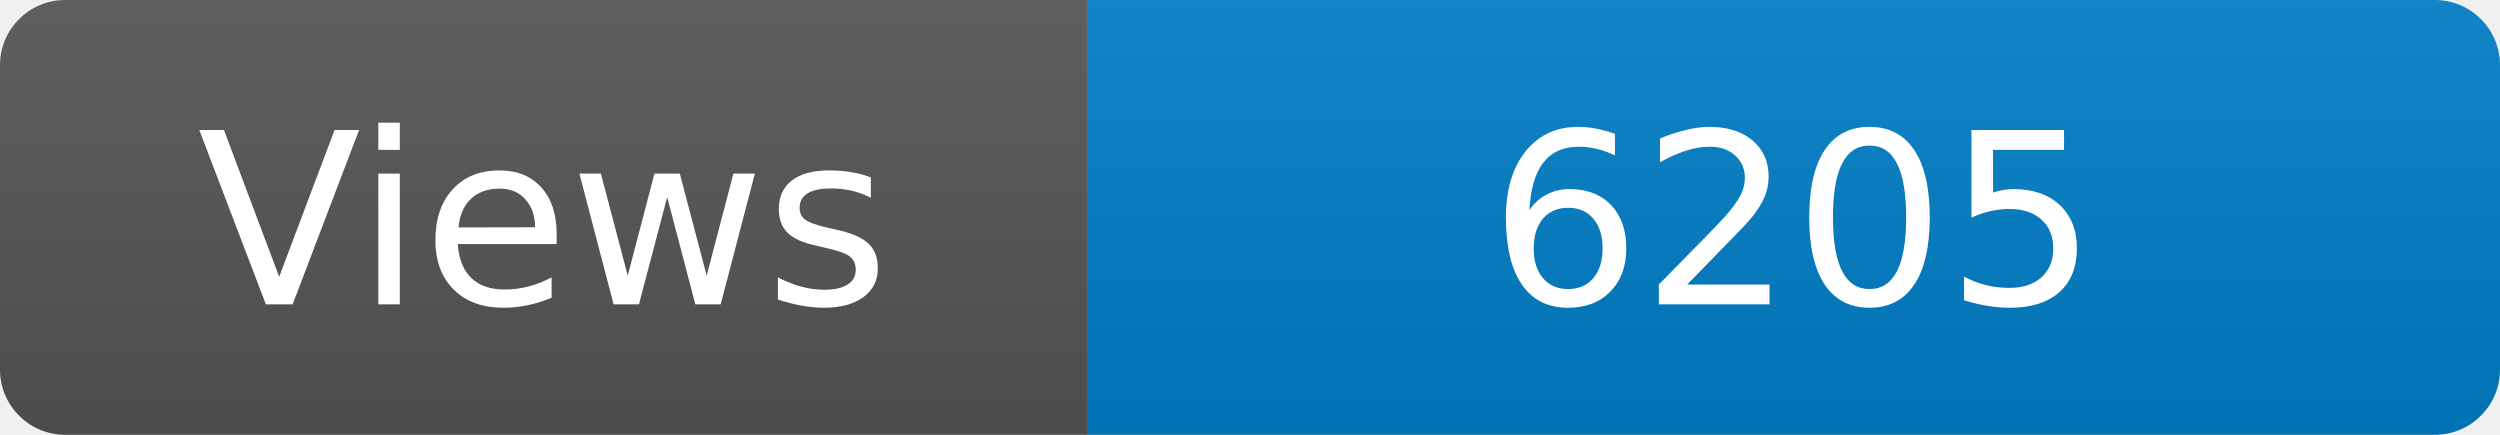
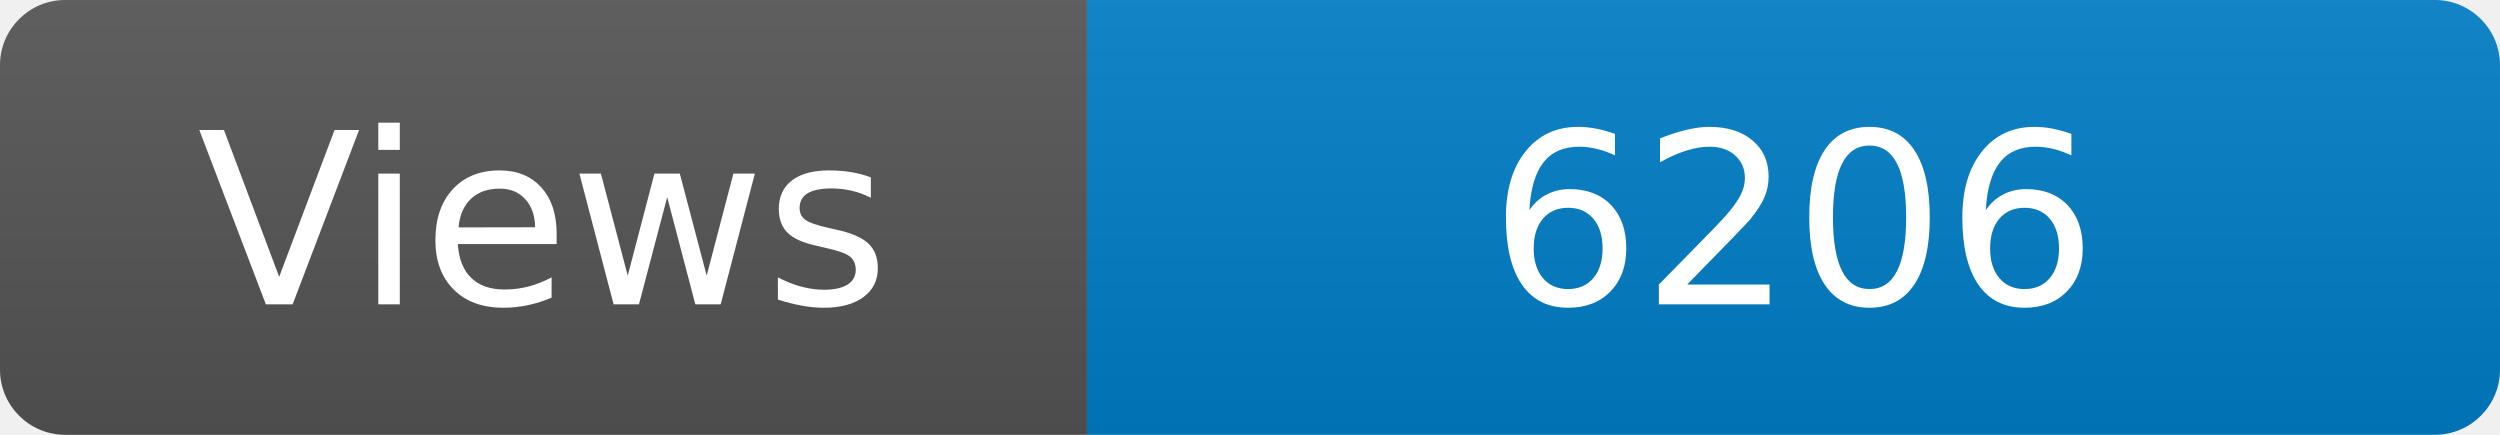
<svg xmlns="http://www.w3.org/2000/svg" width="115" height="20" role="img" aria-label="Maintained?: yes">
  <linearGradient id="s" x2="0" y2="100%">
    <stop offset="0" stop-color="#bbb" stop-opacity=".1" />
    <stop offset="1" stop-opacity=".1" />
  </linearGradient>
  <clipPath id="r">
    <rect width="115" height="20" rx="3" fill="#fff" />
  </clipPath>
  <g clip-path="url(#r)">
    <rect width="50" height="20" fill="#555" />
    <rect x="50" width="160" height="20" fill="#007ec6" />
    <rect width="115" height="20" fill="url(#s)" />
  </g>
  <g fill="#fff" text-anchor="middle" font-family="Verdana,Geneva,DejaVu Sans,sans-serif" font-size="110">
    <text x="250" y="140" transform="scale(.1)" fill="#fff">Views</text>
-     <text x="825" y="140" transform="scale(.1)" fill="#fff">6205</text>
+     <text x="825" y="140" transform="scale(.1)" fill="#fff">6206</text>
  </g>
</svg>
